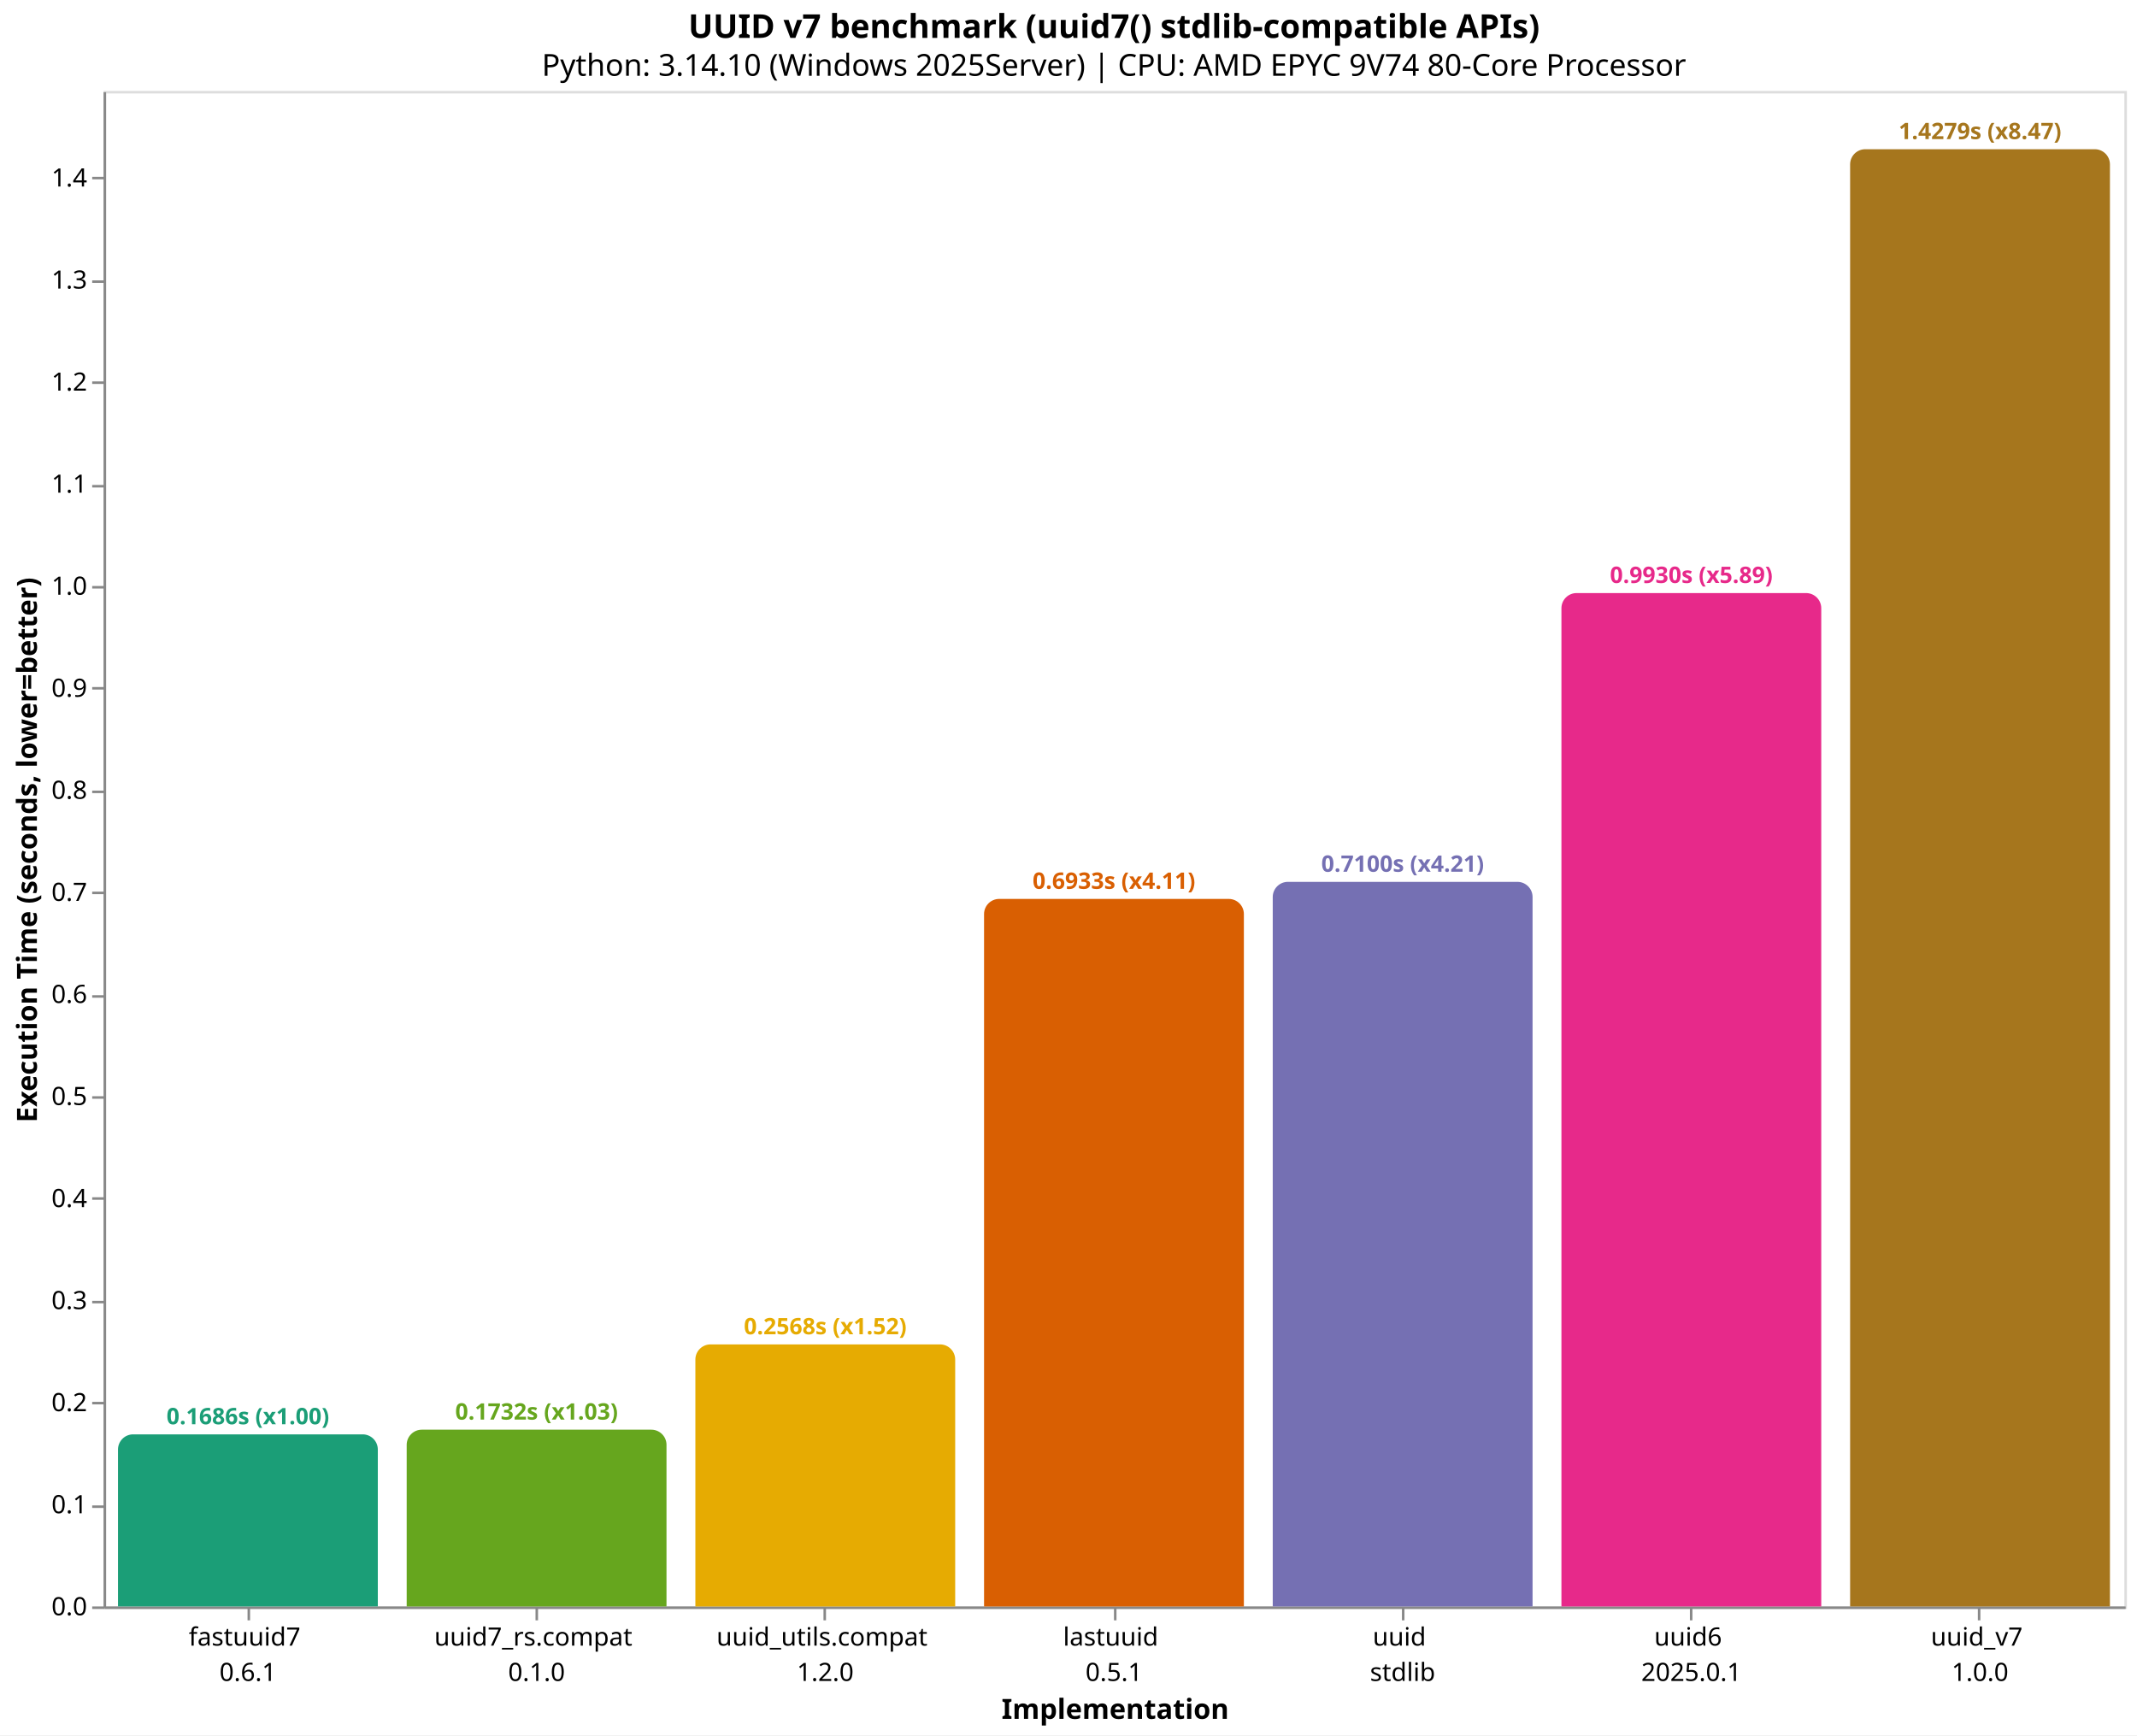
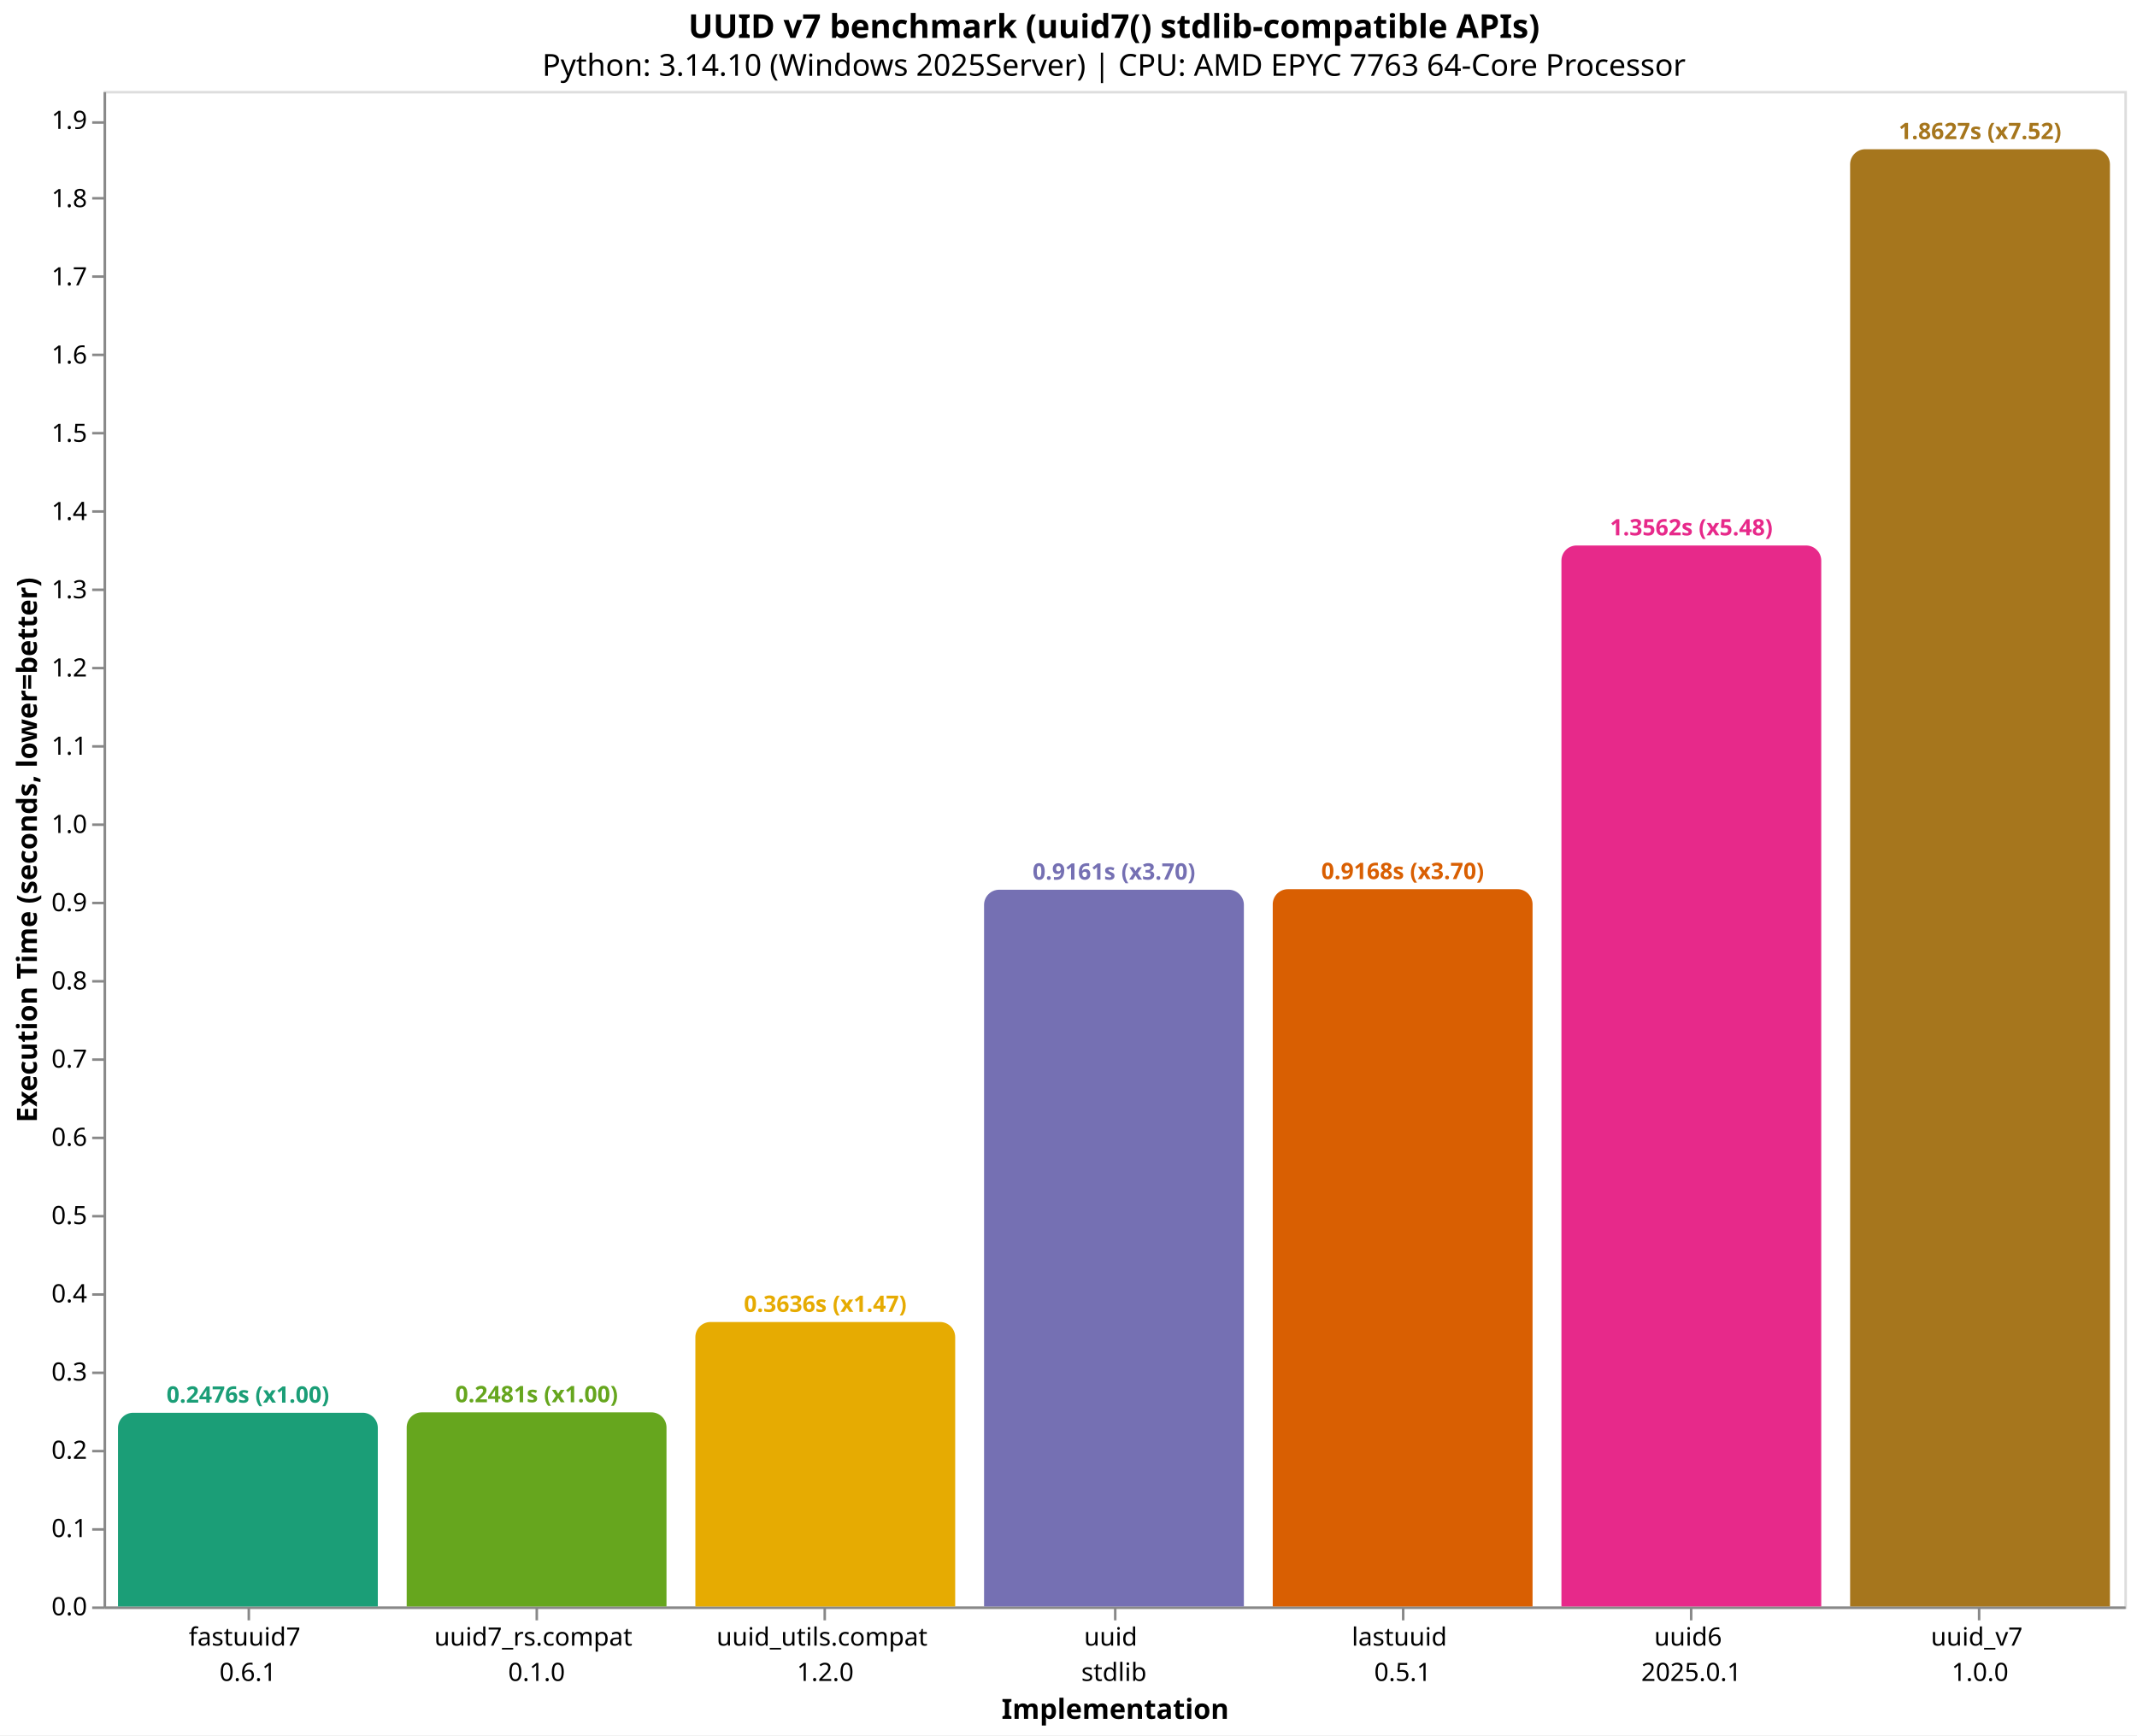
<svg xmlns="http://www.w3.org/2000/svg" version="1.1" class="marks" width="846" height="687" viewBox="0 0 846 687">
  <rect width="846" height="687" fill="white" />
  <g fill="none" stroke-miterlimit="10" transform="translate(41,36)">
    <g class="mark-group role-frame root" role="graphics-object" aria-roledescription="group mark container">
      <g transform="translate(0,0)">
        <path class="background" aria-hidden="true" d="M0.5,0.5h800v600h-800Z" stroke="#ddd" />
        <g>
-           <g class="mark-group role-axis" role="graphics-symbol" aria-roledescription="axis" aria-label="X-axis titled 'Implementation' for a discrete scale with 7 values: fastuuid7&#10;0.6.1, uuid7_rs.compat&#10;0.1.0, uuid_utils.compat&#10;1.2.0, lastuuid&#10;0.5.1, uuid&#10;stdlib, uuid6&#10;2025.0.1, uuid_v7&#10;1.0.0">
+           <g class="mark-group role-axis" role="graphics-symbol" aria-roledescription="axis" aria-label="X-axis titled 'Implementation' for a discrete scale with 7 values: fastuuid7&#10;0.6.1, uuid7_rs.compat&#10;0.1.0, uuid_utils.compat&#10;1.2.0, uuid&#10;stdlib, lastuuid&#10;0.5.1, uuid6&#10;2025.0.1, uuid_v7&#10;1.0.0">
            <g transform="translate(0.5,600.5)">
              <path class="background" aria-hidden="true" d="M0,0h0v0h0Z" pointer-events="none" />
              <g>
                <g class="mark-rule role-axis-tick" pointer-events="none">
                  <line transform="translate(57,0)" x2="0" y2="5" stroke="#888" stroke-width="1" opacity="1" />
                  <line transform="translate(171,0)" x2="0" y2="5" stroke="#888" stroke-width="1" opacity="1" />
                  <line transform="translate(285,0)" x2="0" y2="5" stroke="#888" stroke-width="1" opacity="1" />
                  <line transform="translate(400,0)" x2="0" y2="5" stroke="#888" stroke-width="1" opacity="1" />
                  <line transform="translate(514,0)" x2="0" y2="5" stroke="#888" stroke-width="1" opacity="1" />
                  <line transform="translate(628,0)" x2="0" y2="5" stroke="#888" stroke-width="1" opacity="1" />
                  <line transform="translate(742,0)" x2="0" y2="5" stroke="#888" stroke-width="1" opacity="1" />
                </g>
                <g class="mark-text role-axis-label" pointer-events="none">
                  <text text-anchor="middle" transform="translate(56.64286,15)" font-family="sans-serif" font-size="10px" fill="#000" opacity="1">
                    <tspan>fastuuid7</tspan>
                    <tspan x="0" dy="14">0.6.1</tspan>
                  </text>
                  <text text-anchor="middle" transform="translate(170.9286,15)" font-family="sans-serif" font-size="10px" fill="#000" opacity="1">
                    <tspan>uuid7_rs.compat</tspan>
                    <tspan x="0" dy="14">0.1.0</tspan>
                  </text>
                  <text text-anchor="middle" transform="translate(285.2143,15)" font-family="sans-serif" font-size="10px" fill="#000" opacity="1">
                    <tspan>uuid_utils.compat</tspan>
                    <tspan x="0" dy="14">1.2.0</tspan>
                  </text>
                  <text text-anchor="middle" transform="translate(399.5,15)" font-family="sans-serif" font-size="10px" fill="#000" opacity="1">
+                     <tspan>uuid</tspan>
+                     <tspan x="0" dy="14">stdlib</tspan>
+                   </text>
+                   <text text-anchor="middle" transform="translate(513.7857,15)" font-family="sans-serif" font-size="10px" fill="#000" opacity="1">
                    <tspan>lastuuid</tspan>
                    <tspan x="0" dy="14">0.5.1</tspan>
-                   </text>
-                   <text text-anchor="middle" transform="translate(513.7857,15)" font-family="sans-serif" font-size="10px" fill="#000" opacity="1">
-                     <tspan>uuid</tspan>
-                     <tspan x="0" dy="14">stdlib</tspan>
                  </text>
                  <text text-anchor="middle" transform="translate(628.0714,15)" font-family="sans-serif" font-size="10px" fill="#000" opacity="1">
                    <tspan>uuid6</tspan>
                    <tspan x="0" dy="14">2025.0.1</tspan>
                  </text>
                  <text text-anchor="middle" transform="translate(742.3571,15)" font-family="sans-serif" font-size="10px" fill="#000" opacity="1">
                    <tspan>uuid_v7</tspan>
                    <tspan x="0" dy="14">1.0.0</tspan>
                  </text>
                </g>
                <g class="mark-rule role-axis-domain" pointer-events="none">
                  <line transform="translate(0,0)" x2="800" y2="0" stroke="#888" stroke-width="1" opacity="1" />
                </g>
                <g class="mark-text role-axis-title" pointer-events="none">
                  <text text-anchor="middle" transform="translate(400,44)" font-family="sans-serif" font-size="11px" font-weight="bold" fill="#000" opacity="1">Implementation</text>
                </g>
              </g>
              <path class="foreground" aria-hidden="true" d="" pointer-events="none" display="none" />
            </g>
          </g>
-           <g class="mark-group role-axis" role="graphics-symbol" aria-roledescription="axis" aria-label="Y-axis titled 'Execution Time (seconds, lower=better)' for a linear scale with values from 0.0 to 1.5">
+           <g class="mark-group role-axis" role="graphics-symbol" aria-roledescription="axis" aria-label="Y-axis titled 'Execution Time (seconds, lower=better)' for a linear scale with values from 0.0 to 1.9">
            <g transform="translate(0.5,0.5)">
              <path class="background" aria-hidden="true" d="M0,0h0v0h0Z" pointer-events="none" />
              <g>
                <g class="mark-rule role-axis-tick" pointer-events="none">
                  <line transform="translate(0,600)" x2="-5" y2="0" stroke="#888" stroke-width="1" opacity="1" />
-                   <line transform="translate(0,560)" x2="-5" y2="0" stroke="#888" stroke-width="1" opacity="1" />
-                   <line transform="translate(0,519)" x2="-5" y2="0" stroke="#888" stroke-width="1" opacity="1" />
-                   <line transform="translate(0,479)" x2="-5" y2="0" stroke="#888" stroke-width="1" opacity="1" />
-                   <line transform="translate(0,438)" x2="-5" y2="0" stroke="#888" stroke-width="1" opacity="1" />
-                   <line transform="translate(0,398)" x2="-5" y2="0" stroke="#888" stroke-width="1" opacity="1" />
-                   <line transform="translate(0,358)" x2="-5" y2="0" stroke="#888" stroke-width="1" opacity="1" />
-                   <line transform="translate(0,317)" x2="-5" y2="0" stroke="#888" stroke-width="1" opacity="1" />
-                   <line transform="translate(0,277)" x2="-5" y2="0" stroke="#888" stroke-width="1" opacity="1" />
-                   <line transform="translate(0,236)" x2="-5" y2="0" stroke="#888" stroke-width="1" opacity="1" />
-                   <line transform="translate(0,196)" x2="-5" y2="0" stroke="#888" stroke-width="1" opacity="1" />
-                   <line transform="translate(0,156)" x2="-5" y2="0" stroke="#888" stroke-width="1" opacity="1" />
-                   <line transform="translate(0,115)" x2="-5" y2="0" stroke="#888" stroke-width="1" opacity="1" />
-                   <line transform="translate(0,75)" x2="-5" y2="0" stroke="#888" stroke-width="1" opacity="1" />
-                   <line transform="translate(0,34)" x2="-5" y2="0" stroke="#888" stroke-width="1" opacity="1" />
+                   <line transform="translate(0,569)" x2="-5" y2="0" stroke="#888" stroke-width="1" opacity="1" />
+                   <line transform="translate(0,538)" x2="-5" y2="0" stroke="#888" stroke-width="1" opacity="1" />
+                   <line transform="translate(0,507)" x2="-5" y2="0" stroke="#888" stroke-width="1" opacity="1" />
+                   <line transform="translate(0,476)" x2="-5" y2="0" stroke="#888" stroke-width="1" opacity="1" />
+                   <line transform="translate(0,445)" x2="-5" y2="0" stroke="#888" stroke-width="1" opacity="1" />
+                   <line transform="translate(0,414)" x2="-5" y2="0" stroke="#888" stroke-width="1" opacity="1" />
+                   <line transform="translate(0,383)" x2="-5" y2="0" stroke="#888" stroke-width="1" opacity="1" />
+                   <line transform="translate(0,352)" x2="-5" y2="0" stroke="#888" stroke-width="1" opacity="1" />
+                   <line transform="translate(0,321)" x2="-5" y2="0" stroke="#888" stroke-width="1" opacity="1" />
+                   <line transform="translate(0,290)" x2="-5" y2="0" stroke="#888" stroke-width="1" opacity="1" />
+                   <line transform="translate(0,259)" x2="-5" y2="0" stroke="#888" stroke-width="1" opacity="1" />
+                   <line transform="translate(0,228)" x2="-5" y2="0" stroke="#888" stroke-width="1" opacity="1" />
+                   <line transform="translate(0,197)" x2="-5" y2="0" stroke="#888" stroke-width="1" opacity="1" />
+                   <line transform="translate(0,166)" x2="-5" y2="0" stroke="#888" stroke-width="1" opacity="1" />
+                   <line transform="translate(0,135)" x2="-5" y2="0" stroke="#888" stroke-width="1" opacity="1" />
+                   <line transform="translate(0,104)" x2="-5" y2="0" stroke="#888" stroke-width="1" opacity="1" />
+                   <line transform="translate(0,73)" x2="-5" y2="0" stroke="#888" stroke-width="1" opacity="1" />
+                   <line transform="translate(0,42)" x2="-5" y2="0" stroke="#888" stroke-width="1" opacity="1" />
+                   <line transform="translate(0,12)" x2="-5" y2="0" stroke="#888" stroke-width="1" opacity="1" />
                </g>
                <g class="mark-text role-axis-label" pointer-events="none">
                  <text text-anchor="end" transform="translate(-7,603)" font-family="sans-serif" font-size="10px" fill="#000" opacity="1">0.0</text>
-                   <text text-anchor="end" transform="translate(-7,562.5958)" font-family="sans-serif" font-size="10px" fill="#000" opacity="1">0.1</text>
-                   <text text-anchor="end" transform="translate(-7,522.1917)" font-family="sans-serif" font-size="10px" fill="#000" opacity="1">0.2</text>
-                   <text text-anchor="end" transform="translate(-7,481.7875)" font-family="sans-serif" font-size="10px" fill="#000" opacity="1">0.3</text>
-                   <text text-anchor="end" transform="translate(-7,441.3834)" font-family="sans-serif" font-size="10px" fill="#000" opacity="1">0.4</text>
-                   <text text-anchor="end" transform="translate(-7,400.9792)" font-family="sans-serif" font-size="10px" fill="#000" opacity="1">0.5</text>
-                   <text text-anchor="end" transform="translate(-7,360.5751)" font-family="sans-serif" font-size="10px" fill="#000" opacity="1">0.6</text>
-                   <text text-anchor="end" transform="translate(-7,320.1709)" font-family="sans-serif" font-size="10px" fill="#000" opacity="1">0.7</text>
-                   <text text-anchor="end" transform="translate(-7,279.7668)" font-family="sans-serif" font-size="10px" fill="#000" opacity="1">0.8</text>
-                   <text text-anchor="end" transform="translate(-7,239.3626)" font-family="sans-serif" font-size="10px" fill="#000" opacity="1">0.9</text>
-                   <text text-anchor="end" transform="translate(-7,198.9585)" font-family="sans-serif" font-size="10px" fill="#000" opacity="1">1.0</text>
-                   <text text-anchor="end" transform="translate(-7,158.5543)" font-family="sans-serif" font-size="10px" fill="#000" opacity="1">1.1</text>
-                   <text text-anchor="end" transform="translate(-7,118.1502)" font-family="sans-serif" font-size="10px" fill="#000" opacity="1">1.2</text>
-                   <text text-anchor="end" transform="translate(-7,77.746)" font-family="sans-serif" font-size="10px" fill="#000" opacity="1">1.3</text>
-                   <text text-anchor="end" transform="translate(-7,37.34184)" font-family="sans-serif" font-size="10px" fill="#000" opacity="1">1.4</text>
+                   <text text-anchor="end" transform="translate(-7,572.0274)" font-family="sans-serif" font-size="10px" fill="#000" opacity="1">0.1</text>
+                   <text text-anchor="end" transform="translate(-7,541.0548)" font-family="sans-serif" font-size="10px" fill="#000" opacity="1">0.2</text>
+                   <text text-anchor="end" transform="translate(-7,510.0822)" font-family="sans-serif" font-size="10px" fill="#000" opacity="1">0.3</text>
+                   <text text-anchor="end" transform="translate(-7,479.1096)" font-family="sans-serif" font-size="10px" fill="#000" opacity="1">0.4</text>
+                   <text text-anchor="end" transform="translate(-7,448.1371)" font-family="sans-serif" font-size="10px" fill="#000" opacity="1">0.5</text>
+                   <text text-anchor="end" transform="translate(-7,417.1645)" font-family="sans-serif" font-size="10px" fill="#000" opacity="1">0.6</text>
+                   <text text-anchor="end" transform="translate(-7,386.1919)" font-family="sans-serif" font-size="10px" fill="#000" opacity="1">0.7</text>
+                   <text text-anchor="end" transform="translate(-7,355.2193)" font-family="sans-serif" font-size="10px" fill="#000" opacity="1">0.8</text>
+                   <text text-anchor="end" transform="translate(-7,324.2467)" font-family="sans-serif" font-size="10px" fill="#000" opacity="1">0.9</text>
+                   <text text-anchor="end" transform="translate(-7,293.2741)" font-family="sans-serif" font-size="10px" fill="#000" opacity="1">1.0</text>
+                   <text text-anchor="end" transform="translate(-7,262.3015)" font-family="sans-serif" font-size="10px" fill="#000" opacity="1">1.1</text>
+                   <text text-anchor="end" transform="translate(-7,231.3289)" font-family="sans-serif" font-size="10px" fill="#000" opacity="1">1.2</text>
+                   <text text-anchor="end" transform="translate(-7,200.3564)" font-family="sans-serif" font-size="10px" fill="#000" opacity="1">1.3</text>
+                   <text text-anchor="end" transform="translate(-7,169.3838)" font-family="sans-serif" font-size="10px" fill="#000" opacity="1">1.4</text>
+                   <text text-anchor="end" transform="translate(-7,138.4112)" font-family="sans-serif" font-size="10px" fill="#000" opacity="1">1.5</text>
+                   <text text-anchor="end" transform="translate(-7,107.4386)" font-family="sans-serif" font-size="10px" fill="#000" opacity="1">1.6</text>
+                   <text text-anchor="end" transform="translate(-7,76.46601)" font-family="sans-serif" font-size="10px" fill="#000" opacity="1">1.7</text>
+                   <text text-anchor="end" transform="translate(-7,45.49342)" font-family="sans-serif" font-size="10px" fill="#000" opacity="1">1.8</text>
+                   <text text-anchor="end" transform="translate(-7,14.52083)" font-family="sans-serif" font-size="10px" fill="#000" opacity="1">1.9</text>
                </g>
                <g class="mark-rule role-axis-domain" pointer-events="none">
                  <line transform="translate(0,600)" x2="0" y2="-600" stroke="#888" stroke-width="1" opacity="1" />
                </g>
                <g class="mark-text role-axis-title" pointer-events="none">
                  <text text-anchor="middle" transform="translate(-24.90137,300) rotate(-90) translate(0,-2)" font-family="sans-serif" font-size="11px" font-weight="bold" fill="#000" opacity="1">Execution Time (seconds, lower=better)</text>
                </g>
              </g>
              <path class="foreground" aria-hidden="true" d="" pointer-events="none" display="none" />
            </g>
          </g>
          <g class="mark-group role-scope" role="graphics-object" aria-roledescription="group mark container">
-             <g transform="translate(5.714286,531.8686)">
-               <path class="background" aria-hidden="true" d="M6,0L96.857,0C100.169,0,102.857,2.689,102.857,6L102.857,68.131C102.857,68.131,102.857,68.131,102.857,68.131L0,68.131C0,68.131,0,68.131,0,68.131L0,6C0,2.689,2.689,0,6,0Z" />
+             <g transform="translate(5.714286,523.3202)">
+               <path class="background" aria-hidden="true" d="M6,0L96.857,0C100.169,0,102.857,2.689,102.857,6L102.857,76.68C102.857,76.68,102.857,76.68,102.857,76.68L0,76.68C0,76.68,0,76.68,0,76.68L0,6C0,2.689,2.689,0,6,0Z" />
              <g clip-path="url(#clip10)">
                <g class="mark-group role-scope" role="graphics-object" aria-roledescription="group mark container">
-                   <g transform="translate(0,-531.8686)">
-                     <path class="background" aria-hidden="true" d="M0,0h102.857v0h-102.857Z" />
-                     <g>
-                       <g class="mark-rect role-mark layer_0_marks" role="graphics-object" aria-roledescription="rect mark container">
-                         <path aria-label="Implementation: fastuuid7&#10;0.6.1; Execution Time (seconds, lower=better): 0.1686247; implementation: fastuuid7; Execution Time (s): 0.1686; Slowdown: 1.00" role="graphics-symbol" aria-roledescription="bar" d="M0,531.869h102.857v68.131h-102.857Z" fill="#1b9e77" />
-                       </g>
-                     </g>
-                     <path class="foreground" aria-hidden="true" d="" display="none" />
-                   </g>
-                 </g>
-               </g>
-               <path class="foreground" aria-hidden="true" d="" display="none" />
-             </g>
-             <g transform="translate(120,530.0187)">
-               <path class="background" aria-hidden="true" d="M6,0L96.857,0C100.169,0,102.857,2.689,102.857,6L102.857,69.981C102.857,69.981,102.857,69.981,102.857,69.981L0,69.981C0,69.981,0,69.981,0,69.981L0,6C0,2.689,2.689,0,6,0Z" />
+                   <g transform="translate(0,-523.3202)">
+                     <path class="background" aria-hidden="true" d="M0,0h102.857v0h-102.857Z" />
+                     <g>
+                       <g class="mark-rect role-mark layer_0_marks" role="graphics-object" aria-roledescription="rect mark container">
+                         <path aria-label="Implementation: fastuuid7&#10;0.6.1; Execution Time (seconds, lower=better): 0.247573; implementation: fastuuid7; Execution Time (s): 0.2476; Slowdown: 1.00" role="graphics-symbol" aria-roledescription="bar" d="M0,523.32h102.857v76.68h-102.857Z" fill="#1b9e77" />
+                       </g>
+                     </g>
+                     <path class="foreground" aria-hidden="true" d="" display="none" />
+                   </g>
+                 </g>
+               </g>
+               <path class="foreground" aria-hidden="true" d="" display="none" />
+             </g>
+             <g transform="translate(120,523.1529)">
+               <path class="background" aria-hidden="true" d="M6,0L96.857,0C100.169,0,102.857,2.689,102.857,6L102.857,76.847C102.857,76.847,102.857,76.847,102.857,76.847L0,76.847C0,76.847,0,76.847,0,76.847L0,6C0,2.689,2.689,0,6,0Z" />
              <g clip-path="url(#clip11)">
                <g class="mark-group role-scope" role="graphics-object" aria-roledescription="group mark container">
-                   <g transform="translate(0,-530.0187)">
-                     <path class="background" aria-hidden="true" d="M0,0h102.857v0h-102.857Z" />
-                     <g>
-                       <g class="mark-rect role-mark layer_0_marks" role="graphics-object" aria-roledescription="rect mark container">
-                         <path aria-label="Implementation: uuid7_rs.compat&#10;0.1.0; Execution Time (seconds, lower=better): 0.1732032; implementation: uuid7_rs.compat; Execution Time (s): 0.1732; Slowdown: 1.03" role="graphics-symbol" aria-roledescription="bar" d="M0,530.019h102.857v69.981h-102.857Z" fill="#66a61e" />
-                       </g>
-                     </g>
-                     <path class="foreground" aria-hidden="true" d="" display="none" />
-                   </g>
-                 </g>
-               </g>
-               <path class="foreground" aria-hidden="true" d="" display="none" />
-             </g>
-             <g transform="translate(234.2857,496.2524)">
-               <path class="background" aria-hidden="true" d="M6,0L96.857,0C100.169,0,102.857,2.689,102.857,6L102.857,103.748C102.857,103.748,102.857,103.748,102.857,103.748L0,103.748C0,103.748,0,103.748,0,103.748L0,6C0,2.689,2.689,0,6,0Z" />
+                   <g transform="translate(0,-523.1529)">
+                     <path class="background" aria-hidden="true" d="M0,0h102.857v0h-102.857Z" />
+                     <g>
+                       <g class="mark-rect role-mark layer_0_marks" role="graphics-object" aria-roledescription="rect mark container">
+                         <path aria-label="Implementation: uuid7_rs.compat&#10;0.1.0; Execution Time (seconds, lower=better): 0.2481134; implementation: uuid7_rs.compat; Execution Time (s): 0.2481; Slowdown: 1.00" role="graphics-symbol" aria-roledescription="bar" d="M0,523.153h102.857v76.847h-102.857Z" fill="#66a61e" />
+                       </g>
+                     </g>
+                     <path class="foreground" aria-hidden="true" d="" display="none" />
+                   </g>
+                 </g>
+               </g>
+               <path class="foreground" aria-hidden="true" d="" display="none" />
+             </g>
+             <g transform="translate(234.2857,487.3852)">
+               <path class="background" aria-hidden="true" d="M6,0L96.857,0C100.169,0,102.857,2.689,102.857,6L102.857,112.615C102.857,112.615,102.857,112.615,102.857,112.615L0,112.615C0,112.615,0,112.615,0,112.615L0,6C0,2.689,2.689,0,6,0Z" />
              <g clip-path="url(#clip12)">
                <g class="mark-group role-scope" role="graphics-object" aria-roledescription="group mark container">
-                   <g transform="translate(0,-496.2524)">
-                     <path class="background" aria-hidden="true" d="M0,0h102.857v0h-102.857Z" />
-                     <g>
-                       <g class="mark-rect role-mark layer_0_marks" role="graphics-object" aria-roledescription="rect mark container">
-                         <path aria-label="Implementation: uuid_utils.compat&#10;1.2.0; Execution Time (seconds, lower=better): 0.2567745; implementation: uuid_utils.compat; Execution Time (s): 0.2568; Slowdown: 1.52" role="graphics-symbol" aria-roledescription="bar" d="M0,496.252h102.857v103.748h-102.857Z" fill="#e6ab02" />
-                       </g>
-                     </g>
-                     <path class="foreground" aria-hidden="true" d="" display="none" />
-                   </g>
-                 </g>
-               </g>
-               <path class="foreground" aria-hidden="true" d="" display="none" />
-             </g>
-             <g transform="translate(348.5714,319.8861)">
-               <path class="background" aria-hidden="true" d="M6,0L96.857,0C100.169,0,102.857,2.689,102.857,6L102.857,280.114C102.857,280.114,102.857,280.114,102.857,280.114L0,280.114C0,280.114,0,280.114,0,280.114L0,6C0,2.689,2.689,0,6,0Z" />
+                   <g transform="translate(0,-487.3852)">
+                     <path class="background" aria-hidden="true" d="M0,0h102.857v0h-102.857Z" />
+                     <g>
+                       <g class="mark-rect role-mark layer_0_marks" role="graphics-object" aria-roledescription="rect mark container">
+                         <path aria-label="Implementation: uuid_utils.compat&#10;1.2.0; Execution Time (seconds, lower=better): 0.363595; implementation: uuid_utils.compat; Execution Time (s): 0.3636; Slowdown: 1.47" role="graphics-symbol" aria-roledescription="bar" d="M0,487.385h102.857v112.615h-102.857Z" fill="#e6ab02" />
+                       </g>
+                     </g>
+                     <path class="foreground" aria-hidden="true" d="" display="none" />
+                   </g>
+                 </g>
+               </g>
+               <path class="foreground" aria-hidden="true" d="" display="none" />
+             </g>
+             <g transform="translate(348.5714,316.2471)">
+               <path class="background" aria-hidden="true" d="M6,0L96.857,0C100.169,0,102.857,2.689,102.857,6L102.857,283.753C102.857,283.753,102.857,283.753,102.857,283.753L0,283.753C0,283.753,0,283.753,0,283.753L0,6C0,2.689,2.689,0,6,0Z" />
              <g clip-path="url(#clip13)">
                <g class="mark-group role-scope" role="graphics-object" aria-roledescription="group mark container">
-                   <g transform="translate(0,-319.8861)">
-                     <path class="background" aria-hidden="true" d="M0,0h102.857v0h-102.857Z" />
-                     <g>
-                       <g class="mark-rect role-mark layer_0_marks" role="graphics-object" aria-roledescription="rect mark container">
-                         <path aria-label="Implementation: lastuuid&#10;0.5.1; Execution Time (seconds, lower=better): 0.69328; implementation: lastuuid; Execution Time (s): 0.6933; Slowdown: 4.11" role="graphics-symbol" aria-roledescription="bar" d="M0,319.886h102.857v280.114h-102.857Z" fill="#d95f02" />
-                       </g>
-                     </g>
-                     <path class="foreground" aria-hidden="true" d="" display="none" />
-                   </g>
-                 </g>
-               </g>
-               <path class="foreground" aria-hidden="true" d="" display="none" />
-             </g>
-             <g transform="translate(462.8571,313.1318)">
-               <path class="background" aria-hidden="true" d="M6,0L96.857,0C100.169,0,102.857,2.689,102.857,6L102.857,286.868C102.857,286.868,102.857,286.868,102.857,286.868L0,286.868C0,286.868,0,286.868,0,286.868L0,6C0,2.689,2.689,0,6,0Z" />
+                   <g transform="translate(0,-316.2471)">
+                     <path class="background" aria-hidden="true" d="M0,0h102.857v0h-102.857Z" />
+                     <g>
+                       <g class="mark-rect role-mark layer_0_marks" role="graphics-object" aria-roledescription="rect mark container">
+                         <path aria-label="Implementation: uuid&#10;stdlib; Execution Time (seconds, lower=better): 0.9161419; implementation: uuid; Execution Time (s): 0.9161; Slowdown: 3.70" role="graphics-symbol" aria-roledescription="bar" d="M0,316.247h102.857v283.753h-102.857Z" fill="#7570b3" />
+                       </g>
+                     </g>
+                     <path class="foreground" aria-hidden="true" d="" display="none" />
+                   </g>
+                 </g>
+               </g>
+               <path class="foreground" aria-hidden="true" d="" display="none" />
+             </g>
+             <g transform="translate(462.8571,316.0322)">
+               <path class="background" aria-hidden="true" d="M6,0L96.857,0C100.169,0,102.857,2.689,102.857,6L102.857,283.968C102.857,283.968,102.857,283.968,102.857,283.968L0,283.968C0,283.968,0,283.968,0,283.968L0,6C0,2.689,2.689,0,6,0Z" />
              <g clip-path="url(#clip14)">
                <g class="mark-group role-scope" role="graphics-object" aria-roledescription="group mark container">
-                   <g transform="translate(0,-313.1318)">
-                     <path class="background" aria-hidden="true" d="M0,0h102.857v0h-102.857Z" />
-                     <g>
-                       <g class="mark-rect role-mark layer_0_marks" role="graphics-object" aria-roledescription="rect mark container">
-                         <path aria-label="Implementation: uuid&#10;stdlib; Execution Time (seconds, lower=better): 0.7099967; implementation: uuid; Execution Time (s): 0.7100; Slowdown: 4.21" role="graphics-symbol" aria-roledescription="bar" d="M0,313.132h102.857v286.868h-102.857Z" fill="#7570b3" />
-                       </g>
-                     </g>
-                     <path class="foreground" aria-hidden="true" d="" display="none" />
-                   </g>
-                 </g>
-               </g>
-               <path class="foreground" aria-hidden="true" d="" display="none" />
-             </g>
-             <g transform="translate(577.1429,198.7984)">
-               <path class="background" aria-hidden="true" d="M6,0L96.857,0C100.169,0,102.857,2.689,102.857,6L102.857,401.202C102.857,401.202,102.857,401.202,102.857,401.202L0,401.202C0,401.202,0,401.202,0,401.202L0,6C0,2.689,2.689,0,6,0Z" />
+                   <g transform="translate(0,-316.0322)">
+                     <path class="background" aria-hidden="true" d="M0,0h102.857v0h-102.857Z" />
+                     <g>
+                       <g class="mark-rect role-mark layer_0_marks" role="graphics-object" aria-roledescription="rect mark container">
+                         <path aria-label="Implementation: lastuuid&#10;0.5.1; Execution Time (seconds, lower=better): 0.9168358; implementation: lastuuid; Execution Time (s): 0.9168; Slowdown: 3.70" role="graphics-symbol" aria-roledescription="bar" d="M0,316.032h102.857v283.968h-102.857Z" fill="#d95f02" />
+                       </g>
+                     </g>
+                     <path class="foreground" aria-hidden="true" d="" display="none" />
+                   </g>
+                 </g>
+               </g>
+               <path class="foreground" aria-hidden="true" d="" display="none" />
+             </g>
+             <g transform="translate(577.1429,179.9619)">
+               <path class="background" aria-hidden="true" d="M6,0L96.857,0C100.169,0,102.857,2.689,102.857,6L102.857,420.038C102.857,420.038,102.857,420.038,102.857,420.038L0,420.038C0,420.038,0,420.038,0,420.038L0,6C0,2.689,2.689,0,6,0Z" />
              <g clip-path="url(#clip15)">
                <g class="mark-group role-scope" role="graphics-object" aria-roledescription="group mark container">
-                   <g transform="translate(0,-198.7984)">
-                     <path class="background" aria-hidden="true" d="M0,0h102.857v0h-102.857Z" />
-                     <g>
-                       <g class="mark-rect role-mark layer_0_marks" role="graphics-object" aria-roledescription="rect mark container">
-                         <path aria-label="Implementation: uuid6&#10;2025.0.1; Execution Time (seconds, lower=better): 0.9929712; implementation: uuid6; Execution Time (s): 0.9930; Slowdown: 5.89" role="graphics-symbol" aria-roledescription="bar" d="M0,198.798h102.857v401.202h-102.857Z" fill="#e7298a" />
+                   <g transform="translate(0,-179.9619)">
+                     <path class="background" aria-hidden="true" d="M0,0h102.857v0h-102.857Z" />
+                     <g>
+                       <g class="mark-rect role-mark layer_0_marks" role="graphics-object" aria-roledescription="rect mark container">
+                         <path aria-label="Implementation: uuid6&#10;2025.0.1; Execution Time (seconds, lower=better): 1.3561608; implementation: uuid6; Execution Time (s): 1.3562; Slowdown: 5.48" role="graphics-symbol" aria-roledescription="bar" d="M0,179.962h102.857v420.038h-102.857Z" fill="#e7298a" />
                      </g>
                    </g>
                    <path class="foreground" aria-hidden="true" d="" display="none" />
                  </g>
                </g>
              </g>
              <path class="foreground" aria-hidden="true" d="" display="none" />
            </g>
            <g transform="translate(691.4286,23.07692)">
              <path class="background" aria-hidden="true" d="M6,0L96.857,0C100.169,0,102.857,2.689,102.857,6L102.857,576.923C102.857,576.923,102.857,576.923,102.857,576.923L0,576.923C0,576.923,0,576.923,0,576.923L0,6C0,2.689,2.689,0,6,0Z" />
              <g clip-path="url(#clip16)">
                <g class="mark-group role-scope" role="graphics-object" aria-roledescription="group mark container">
                  <g transform="translate(0,-23.07692)">
                    <path class="background" aria-hidden="true" d="M0,0h102.857v0h-102.857Z" />
                    <g>
                      <g class="mark-rect role-mark layer_0_marks" role="graphics-object" aria-roledescription="rect mark container">
-                         <path aria-label="Implementation: uuid_v7&#10;1.0.0; Execution Time (seconds, lower=better): 1.4278806; implementation: uuid_v7; Execution Time (s): 1.4279; Slowdown: 8.47" role="graphics-symbol" aria-roledescription="bar" d="M0,23.077h102.857v576.923h-102.857Z" fill="#a6761d" />
+                         <path aria-label="Implementation: uuid_v7&#10;1.0.0; Execution Time (seconds, lower=better): 1.8626893; implementation: uuid_v7; Execution Time (s): 1.8627; Slowdown: 7.52" role="graphics-symbol" aria-roledescription="bar" d="M0,23.077h102.857v576.923h-102.857Z" fill="#a6761d" />
                      </g>
                    </g>
                    <path class="foreground" aria-hidden="true" d="" display="none" />
                  </g>
                </g>
              </g>
              <path class="foreground" aria-hidden="true" d="" display="none" />
            </g>
          </g>
          <g class="mark-text role-mark layer_1_marks" role="graphics-object" aria-roledescription="text mark container">
-             <text aria-label="Implementation: fastuuid7&#10;0.6.1; Execution Time (seconds, lower=better): 0.1686247; implementation: fastuuid7; label: 0.1686s (x1.00); Execution Time (s): 0.1686; Slowdown: 1.00" role="graphics-symbol" aria-roledescription="text mark" text-anchor="middle" transform="translate(57.14286,527.8686)" font-family="sans-serif" font-size="9px" font-weight="bold" fill="#1b9e77">0.1686s (x1.00)</text>
-             <text aria-label="Implementation: uuid7_rs.compat&#10;0.1.0; Execution Time (seconds, lower=better): 0.1732032; implementation: uuid7_rs.compat; label: 0.1732s (x1.03); Execution Time (s): 0.1732; Slowdown: 1.03" role="graphics-symbol" aria-roledescription="text mark" text-anchor="middle" transform="translate(171.4286,526.0187)" font-family="sans-serif" font-size="9px" font-weight="bold" fill="#66a61e">0.1732s (x1.03)</text>
-             <text aria-label="Implementation: uuid_utils.compat&#10;1.2.0; Execution Time (seconds, lower=better): 0.2567745; implementation: uuid_utils.compat; label: 0.2568s (x1.52); Execution Time (s): 0.2568; Slowdown: 1.52" role="graphics-symbol" aria-roledescription="text mark" text-anchor="middle" transform="translate(285.7143,492.2524)" font-family="sans-serif" font-size="9px" font-weight="bold" fill="#e6ab02">0.2568s (x1.52)</text>
-             <text aria-label="Implementation: lastuuid&#10;0.5.1; Execution Time (seconds, lower=better): 0.69328; implementation: lastuuid; label: 0.6933s (x4.11); Execution Time (s): 0.6933; Slowdown: 4.11" role="graphics-symbol" aria-roledescription="text mark" text-anchor="middle" transform="translate(400,315.8861)" font-family="sans-serif" font-size="9px" font-weight="bold" fill="#d95f02">0.6933s (x4.11)</text>
-             <text aria-label="Implementation: uuid&#10;stdlib; Execution Time (seconds, lower=better): 0.7099967; implementation: uuid; label: 0.7100s (x4.21); Execution Time (s): 0.7100; Slowdown: 4.21" role="graphics-symbol" aria-roledescription="text mark" text-anchor="middle" transform="translate(514.2857,309.1318)" font-family="sans-serif" font-size="9px" font-weight="bold" fill="#7570b3">0.7100s (x4.21)</text>
-             <text aria-label="Implementation: uuid6&#10;2025.0.1; Execution Time (seconds, lower=better): 0.9929712; implementation: uuid6; label: 0.9930s (x5.89); Execution Time (s): 0.9930; Slowdown: 5.89" role="graphics-symbol" aria-roledescription="text mark" text-anchor="middle" transform="translate(628.5714,194.7984)" font-family="sans-serif" font-size="9px" font-weight="bold" fill="#e7298a">0.9930s (x5.89)</text>
-             <text aria-label="Implementation: uuid_v7&#10;1.0.0; Execution Time (seconds, lower=better): 1.4278806; implementation: uuid_v7; label: 1.4279s (x8.47); Execution Time (s): 1.4279; Slowdown: 8.47" role="graphics-symbol" aria-roledescription="text mark" text-anchor="middle" transform="translate(742.8571,19.07692)" font-family="sans-serif" font-size="9px" font-weight="bold" fill="#a6761d">1.4279s (x8.47)</text>
+             <text aria-label="Implementation: fastuuid7&#10;0.6.1; Execution Time (seconds, lower=better): 0.247573; implementation: fastuuid7; label: 0.2476s (x1.00); Execution Time (s): 0.2476; Slowdown: 1.00" role="graphics-symbol" aria-roledescription="text mark" text-anchor="middle" transform="translate(57.14286,519.3202)" font-family="sans-serif" font-size="9px" font-weight="bold" fill="#1b9e77">0.2476s (x1.00)</text>
+             <text aria-label="Implementation: uuid7_rs.compat&#10;0.1.0; Execution Time (seconds, lower=better): 0.2481134; implementation: uuid7_rs.compat; label: 0.2481s (x1.00); Execution Time (s): 0.2481; Slowdown: 1.00" role="graphics-symbol" aria-roledescription="text mark" text-anchor="middle" transform="translate(171.4286,519.1529)" font-family="sans-serif" font-size="9px" font-weight="bold" fill="#66a61e">0.2481s (x1.00)</text>
+             <text aria-label="Implementation: uuid_utils.compat&#10;1.2.0; Execution Time (seconds, lower=better): 0.363595; implementation: uuid_utils.compat; label: 0.3636s (x1.47); Execution Time (s): 0.3636; Slowdown: 1.47" role="graphics-symbol" aria-roledescription="text mark" text-anchor="middle" transform="translate(285.7143,483.3852)" font-family="sans-serif" font-size="9px" font-weight="bold" fill="#e6ab02">0.3636s (x1.47)</text>
+             <text aria-label="Implementation: uuid&#10;stdlib; Execution Time (seconds, lower=better): 0.9161419; implementation: uuid; label: 0.9161s (x3.70); Execution Time (s): 0.9161; Slowdown: 3.70" role="graphics-symbol" aria-roledescription="text mark" text-anchor="middle" transform="translate(400,312.2471)" font-family="sans-serif" font-size="9px" font-weight="bold" fill="#7570b3">0.9161s (x3.70)</text>
+             <text aria-label="Implementation: lastuuid&#10;0.5.1; Execution Time (seconds, lower=better): 0.9168358; implementation: lastuuid; label: 0.9168s (x3.70); Execution Time (s): 0.9168; Slowdown: 3.70" role="graphics-symbol" aria-roledescription="text mark" text-anchor="middle" transform="translate(514.2857,312.0322)" font-family="sans-serif" font-size="9px" font-weight="bold" fill="#d95f02">0.9168s (x3.70)</text>
+             <text aria-label="Implementation: uuid6&#10;2025.0.1; Execution Time (seconds, lower=better): 1.3561608; implementation: uuid6; label: 1.3562s (x5.48); Execution Time (s): 1.3562; Slowdown: 5.48" role="graphics-symbol" aria-roledescription="text mark" text-anchor="middle" transform="translate(628.5714,175.9619)" font-family="sans-serif" font-size="9px" font-weight="bold" fill="#e7298a">1.3562s (x5.48)</text>
+             <text aria-label="Implementation: uuid_v7&#10;1.0.0; Execution Time (seconds, lower=better): 1.8626893; implementation: uuid_v7; label: 1.8627s (x7.52); Execution Time (s): 1.8627; Slowdown: 7.52" role="graphics-symbol" aria-roledescription="text mark" text-anchor="middle" transform="translate(742.8571,19.07692)" font-family="sans-serif" font-size="9px" font-weight="bold" fill="#a6761d">1.8627s (x7.52)</text>
          </g>
          <g class="mark-group role-title">
            <g transform="translate(400,-31)">
              <path class="background" aria-hidden="true" d="M0,0h0v0h0Z" pointer-events="none" />
              <g>
                <g class="mark-text role-title-text" role="graphics-symbol" aria-roledescription="title" aria-label="Title text 'UUID v7 benchmark (uuid7() stdlib-compatible APIs)'" pointer-events="none">
                  <text text-anchor="middle" transform="translate(0,10)" font-family="sans-serif" font-size="13px" font-weight="bold" fill="#000" opacity="1">UUID v7 benchmark (uuid7() stdlib-compatible APIs)</text>
                </g>
-                 <g class="mark-text role-title-subtitle" role="graphics-symbol" aria-roledescription="subtitle" aria-label="Subtitle text 'Python: 3.14.10 (Windows 2025Server) | CPU: AMD EPYC 9V74 80-Core Processor'" pointer-events="none">
-                   <text text-anchor="middle" transform="translate(0,25)" font-family="sans-serif" font-size="12px" fill="#000" opacity="1">Python: 3.14.10 (Windows 2025Server) | CPU: AMD EPYC 9V74 80-Core Processor</text>
+                 <g class="mark-text role-title-subtitle" role="graphics-symbol" aria-roledescription="subtitle" aria-label="Subtitle text 'Python: 3.14.10 (Windows 2025Server) | CPU: AMD EPYC 7763 64-Core Processor'" pointer-events="none">
+                   <text text-anchor="middle" transform="translate(0,25)" font-family="sans-serif" font-size="12px" fill="#000" opacity="1">Python: 3.14.10 (Windows 2025Server) | CPU: AMD EPYC 7763 64-Core Processor</text>
                </g>
              </g>
              <path class="foreground" aria-hidden="true" d="" pointer-events="none" display="none" />
            </g>
          </g>
        </g>
        <path class="foreground" aria-hidden="true" d="" display="none" />
      </g>
    </g>
  </g>
  <defs>
    <clipPath id="clip10">
-       <path d="M6,0L96.857,0C100.169,0,102.857,2.689,102.857,6L102.857,68.131C102.857,68.131,102.857,68.131,102.857,68.131L0,68.131C0,68.131,0,68.131,0,68.131L0,6C0,2.689,2.689,0,6,0Z" />
+       <path d="M6,0L96.857,0C100.169,0,102.857,2.689,102.857,6L102.857,76.68C102.857,76.68,102.857,76.68,102.857,76.68L0,76.68C0,76.68,0,76.68,0,76.68L0,6C0,2.689,2.689,0,6,0Z" />
    </clipPath>
    <clipPath id="clip11">
-       <path d="M6,0L96.857,0C100.169,0,102.857,2.689,102.857,6L102.857,69.981C102.857,69.981,102.857,69.981,102.857,69.981L0,69.981C0,69.981,0,69.981,0,69.981L0,6C0,2.689,2.689,0,6,0Z" />
+       <path d="M6,0L96.857,0C100.169,0,102.857,2.689,102.857,6L102.857,76.847C102.857,76.847,102.857,76.847,102.857,76.847L0,76.847C0,76.847,0,76.847,0,76.847L0,6C0,2.689,2.689,0,6,0Z" />
    </clipPath>
    <clipPath id="clip12">
-       <path d="M6,0L96.857,0C100.169,0,102.857,2.689,102.857,6L102.857,103.748C102.857,103.748,102.857,103.748,102.857,103.748L0,103.748C0,103.748,0,103.748,0,103.748L0,6C0,2.689,2.689,0,6,0Z" />
+       <path d="M6,0L96.857,0C100.169,0,102.857,2.689,102.857,6L102.857,112.615C102.857,112.615,102.857,112.615,102.857,112.615L0,112.615C0,112.615,0,112.615,0,112.615L0,6C0,2.689,2.689,0,6,0Z" />
    </clipPath>
    <clipPath id="clip13">
-       <path d="M6,0L96.857,0C100.169,0,102.857,2.689,102.857,6L102.857,280.114C102.857,280.114,102.857,280.114,102.857,280.114L0,280.114C0,280.114,0,280.114,0,280.114L0,6C0,2.689,2.689,0,6,0Z" />
+       <path d="M6,0L96.857,0C100.169,0,102.857,2.689,102.857,6L102.857,283.753C102.857,283.753,102.857,283.753,102.857,283.753L0,283.753C0,283.753,0,283.753,0,283.753L0,6C0,2.689,2.689,0,6,0Z" />
    </clipPath>
    <clipPath id="clip14">
-       <path d="M6,0L96.857,0C100.169,0,102.857,2.689,102.857,6L102.857,286.868C102.857,286.868,102.857,286.868,102.857,286.868L0,286.868C0,286.868,0,286.868,0,286.868L0,6C0,2.689,2.689,0,6,0Z" />
+       <path d="M6,0L96.857,0C100.169,0,102.857,2.689,102.857,6L102.857,283.968C102.857,283.968,102.857,283.968,102.857,283.968L0,283.968C0,283.968,0,283.968,0,283.968L0,6C0,2.689,2.689,0,6,0Z" />
    </clipPath>
    <clipPath id="clip15">
-       <path d="M6,0L96.857,0C100.169,0,102.857,2.689,102.857,6L102.857,401.202C102.857,401.202,102.857,401.202,102.857,401.202L0,401.202C0,401.202,0,401.202,0,401.202L0,6C0,2.689,2.689,0,6,0Z" />
+       <path d="M6,0L96.857,0C100.169,0,102.857,2.689,102.857,6L102.857,420.038C102.857,420.038,102.857,420.038,102.857,420.038L0,420.038C0,420.038,0,420.038,0,420.038L0,6C0,2.689,2.689,0,6,0Z" />
    </clipPath>
    <clipPath id="clip16">
      <path d="M6,0L96.857,0C100.169,0,102.857,2.689,102.857,6L102.857,576.923C102.857,576.923,102.857,576.923,102.857,576.923L0,576.923C0,576.923,0,576.923,0,576.923L0,6C0,2.689,2.689,0,6,0Z" />
    </clipPath>
  </defs>
</svg>
